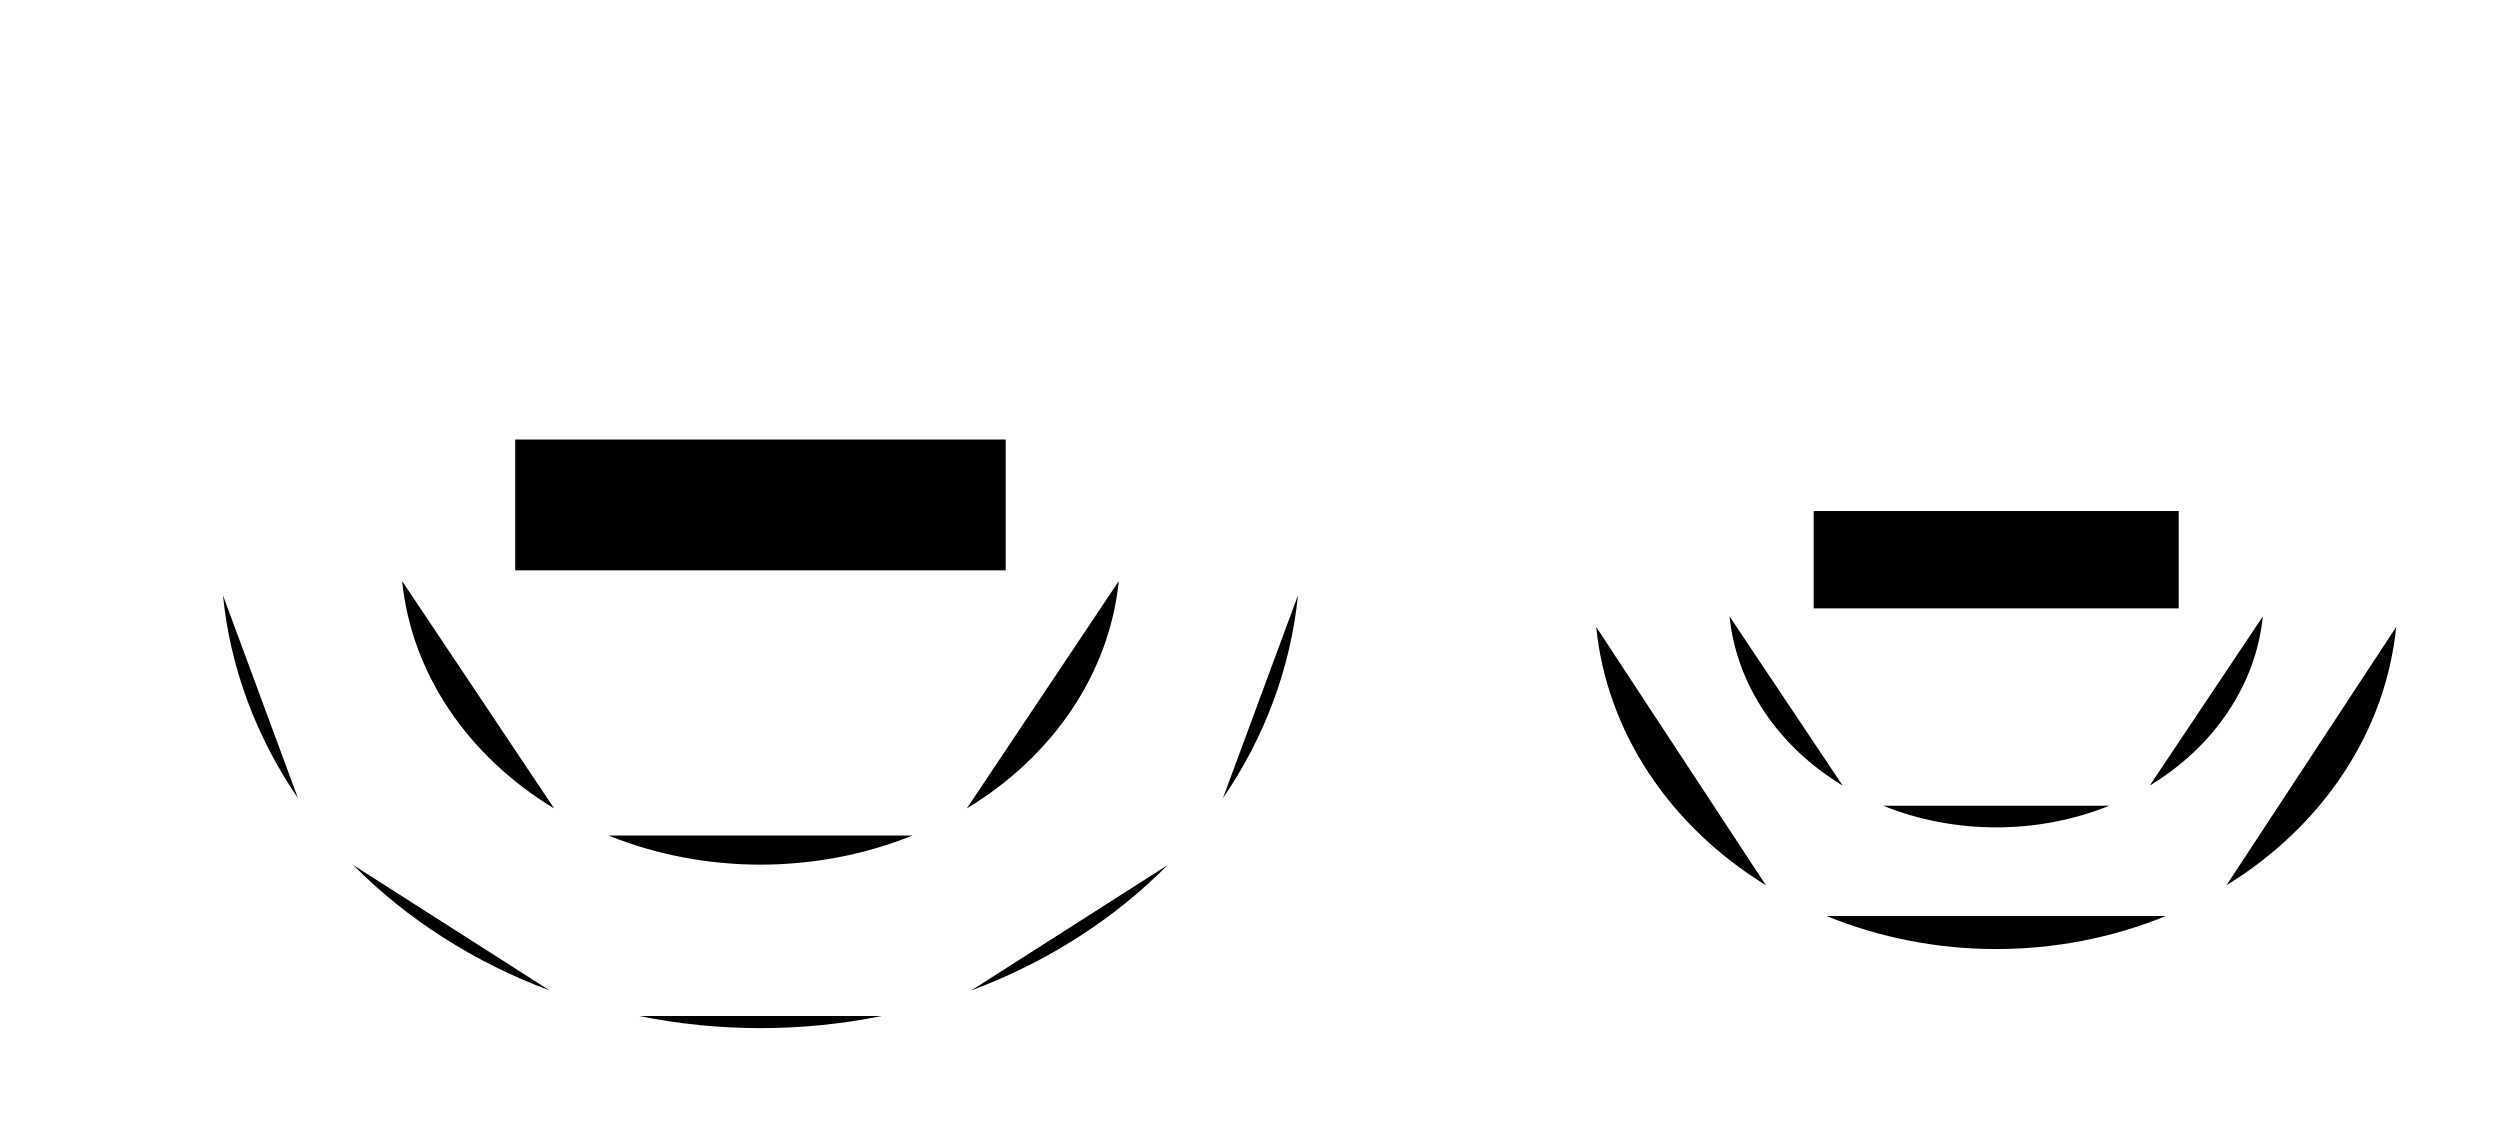
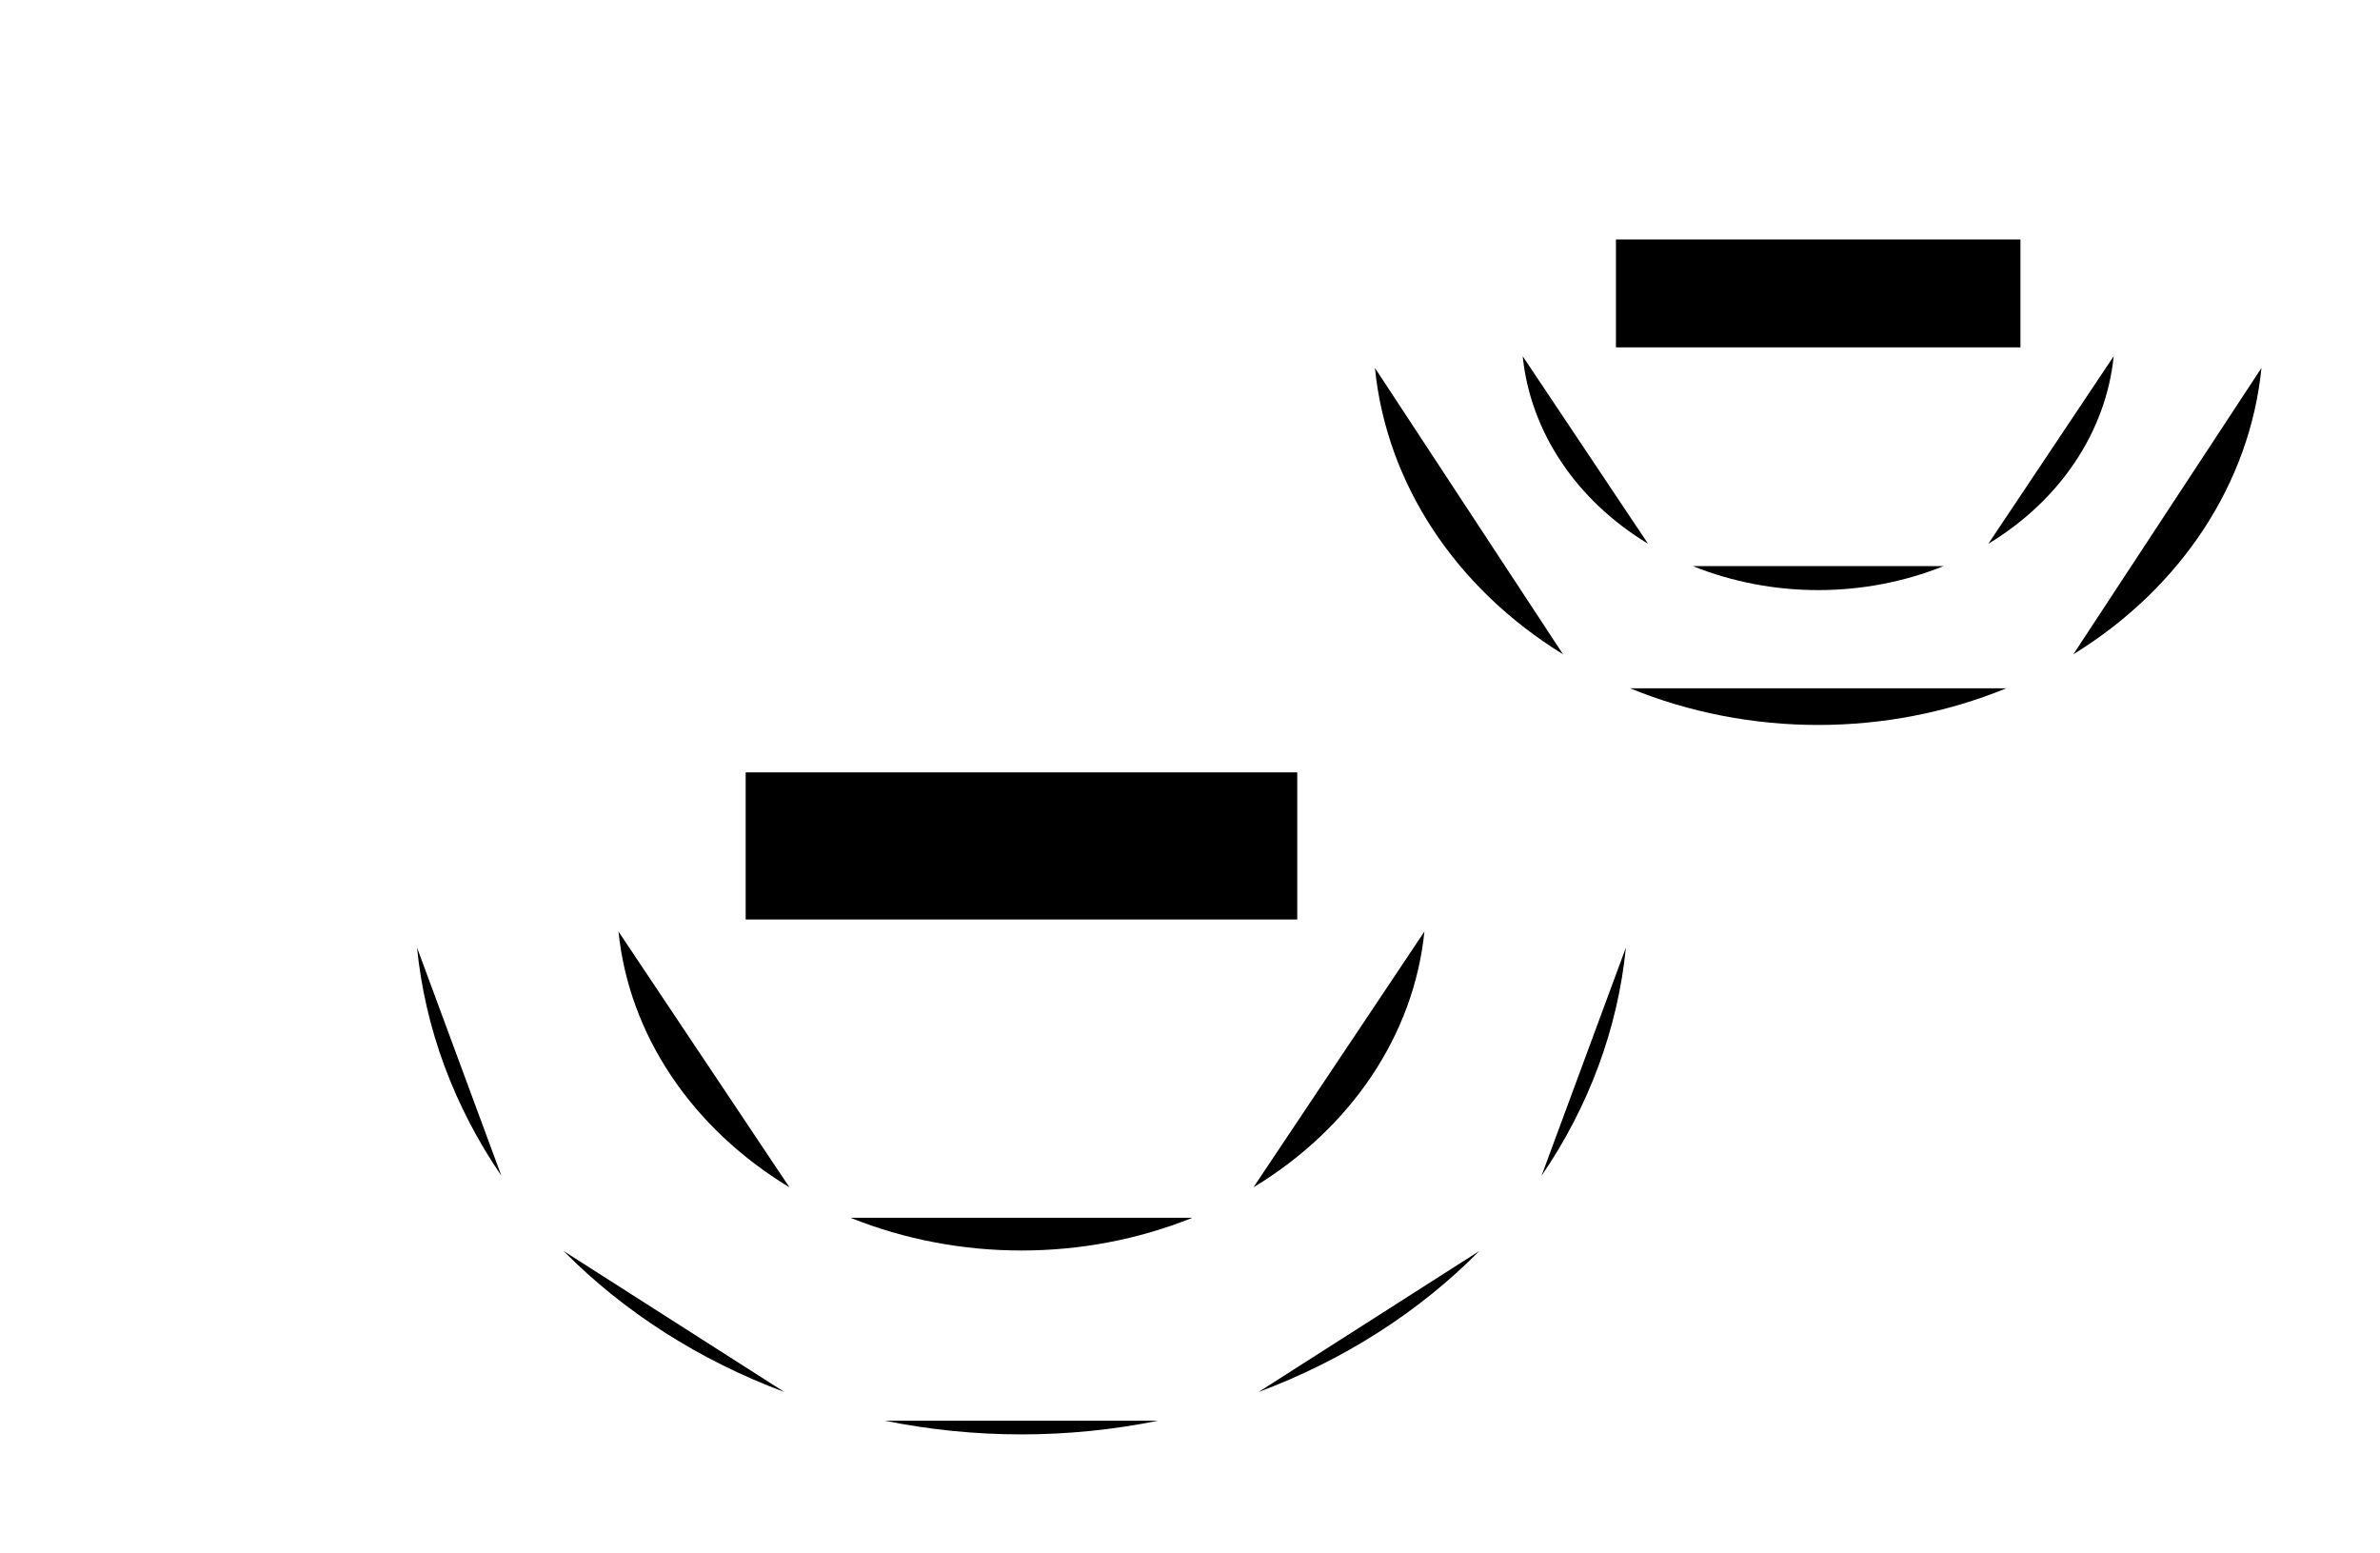
- <svg xmlns="http://www.w3.org/2000/svg" data-id="CL-025" viewBox="0 0 263 119">
+ <svg xmlns="http://www.w3.org/2000/svg" data-id="CL-025" viewBox="0 0 233 152">
  <g data-role="base">
-     <path d="M117.696 61.128 A37.84 32.68 0 0 1 101.704 85.05" />
-     <path d="M95.992 87.898 A37.84 32.68 0 0 1 64.008 87.898" />
-     <path d="M58.296 85.05 A37.84 32.68 0 0 1 42.304 61.128" />
-     <path d="M136.544 62.627 A56.76 49.88 0 0 1 128.653 83.97" />
-     <path d="M122.837 91.004 A56.76 49.88 0 0 1 102.178 104.195" />
-     <path d="M92.768 106.882 A56.76 49.88 0 0 1 67.232 106.882" />
-     <path d="M57.822 104.195 A56.76 49.88 0 0 1 37.163 91.004" />
-     <path d="M31.347 83.97 A56.76 49.88 0 0 1 23.456 62.627" />
-     <path d="M238.053 64.84 A28.16 24.32 0 0 1 226.152 82.642" />
-     <path d="M221.901 84.761 A28.16 24.32 0 0 1 198.099 84.761" />
-     <path d="M193.848 82.642 A28.16 24.32 0 0 1 181.947 64.84" />
-     <path d="M252.079 65.955 A42.24 37.12 0 0 1 234.228 93.127" />
-     <path d="M227.851 96.362 A42.24 37.12 0 0 1 192.149 96.362" />
-     <path d="M185.772 93.127 A42.24 37.12 0 0 1 167.921 65.955" />
+     <path d="M139.449 91.181 A39.6 34.2 0 0 1 122.714 116.215" />
+     <path d="M116.736 119.196 A39.6 34.2 0 0 1 83.264 119.196" />
+     <path d="M77.286 116.215 A39.6 34.2 0 0 1 60.551 91.181" />
+     <path d="M159.174 92.75 A59.4 52.2 0 0 1 150.916 115.085" />
+     <path d="M144.83 122.446 A59.4 52.2 0 0 1 123.209 136.25" />
+     <path d="M113.362 139.062 A59.4 52.2 0 0 1 86.638 139.062" />
+     <path d="M76.791 136.25 A59.4 52.2 0 0 1 55.17 122.446" />
+     <path d="M49.084 115.085 A59.4 52.2 0 0 1 40.826 92.75" />
+     <path d="M206.929 34.866 A29.04 25.08 0 0 1 194.657 53.224" />
+     <path d="M190.273 55.41 A29.04 25.08 0 0 1 165.727 55.41" />
+     <path d="M161.343 53.224 A29.04 25.08 0 0 1 149.071 34.866" />
+     <path d="M221.394 36.016 A43.56 38.28 0 0 1 202.985 64.037" />
+     <path d="M196.409 67.373 A43.56 38.28 0 0 1 159.591 67.373" />
+     <path d="M153.015 64.037 A43.56 38.28 0 0 1 134.606 36.016" />
  </g>
  <g data-role="accent">
-     <polyline points="54.2,60 54.2,46.24 105.8,46.24 105.8,60" />
-     <polyline points="190.8,64 190.8,53.76 229.2,53.76 229.2,64" />
+     <polyline points="73,90 73,75.6 127,75.6 127,90" />
+     <polyline points="158.2,34 158.2,23.44 197.8,23.44 197.8,34" />
  </g>
</svg>
